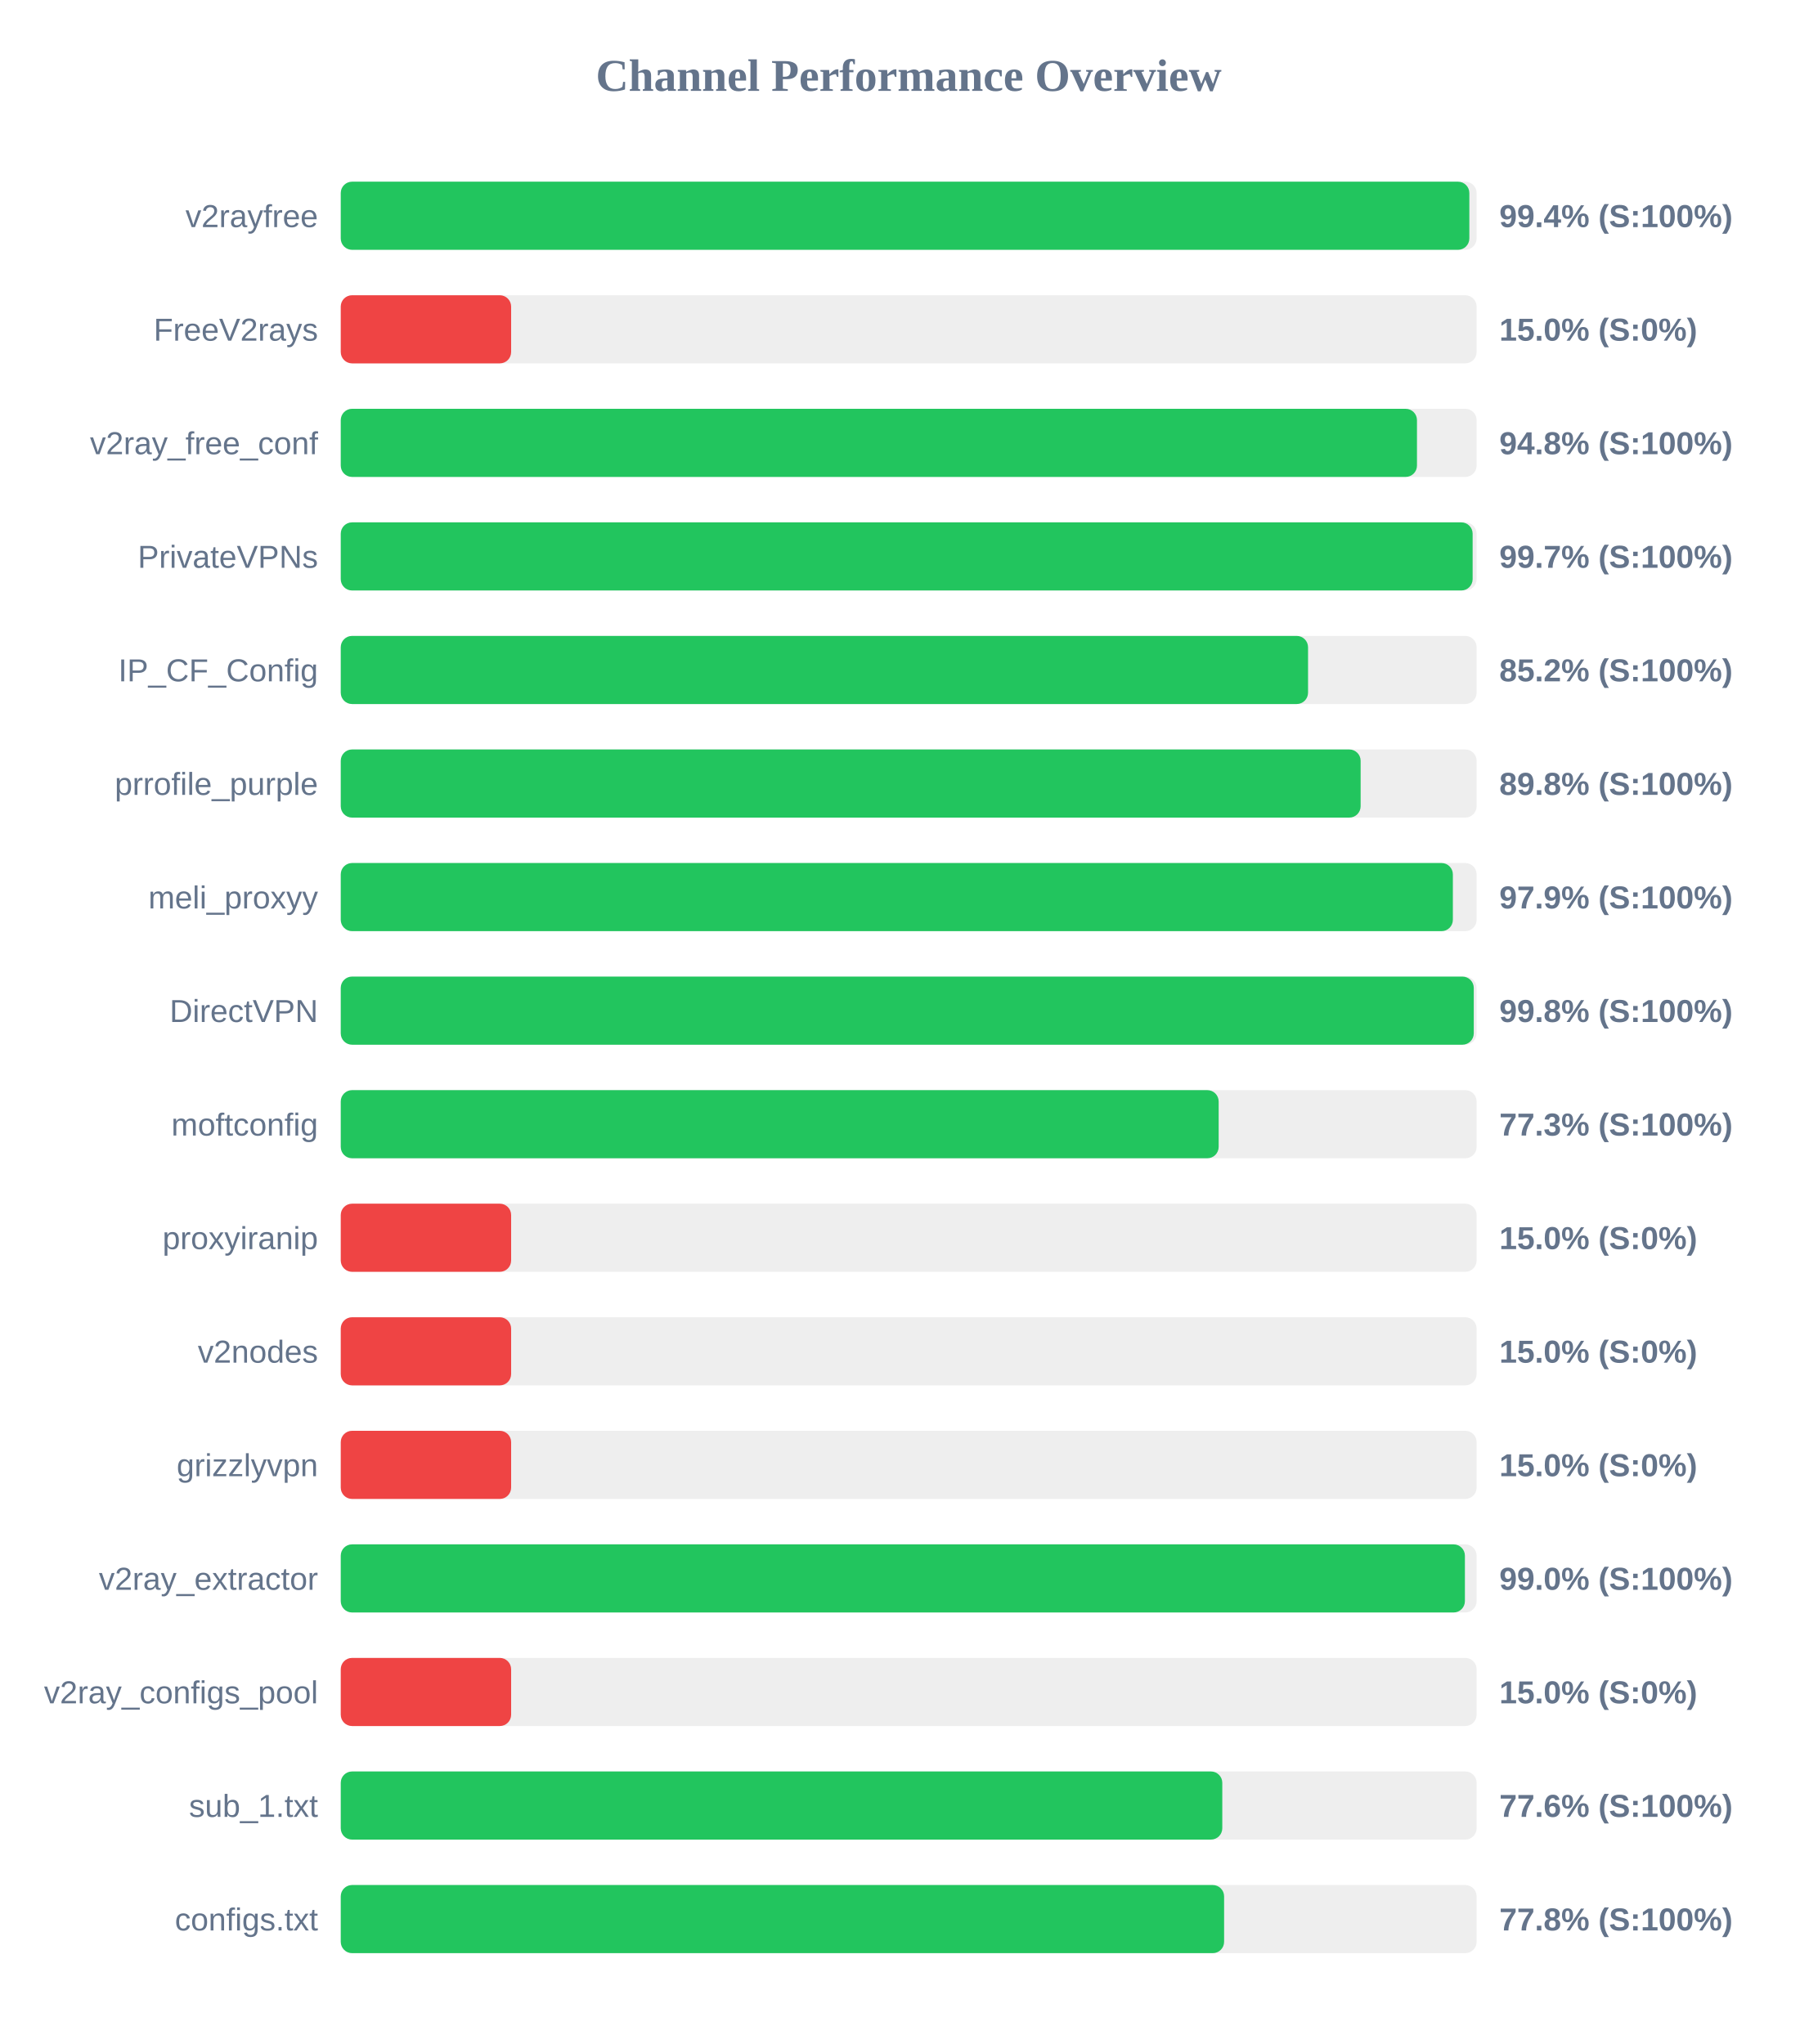
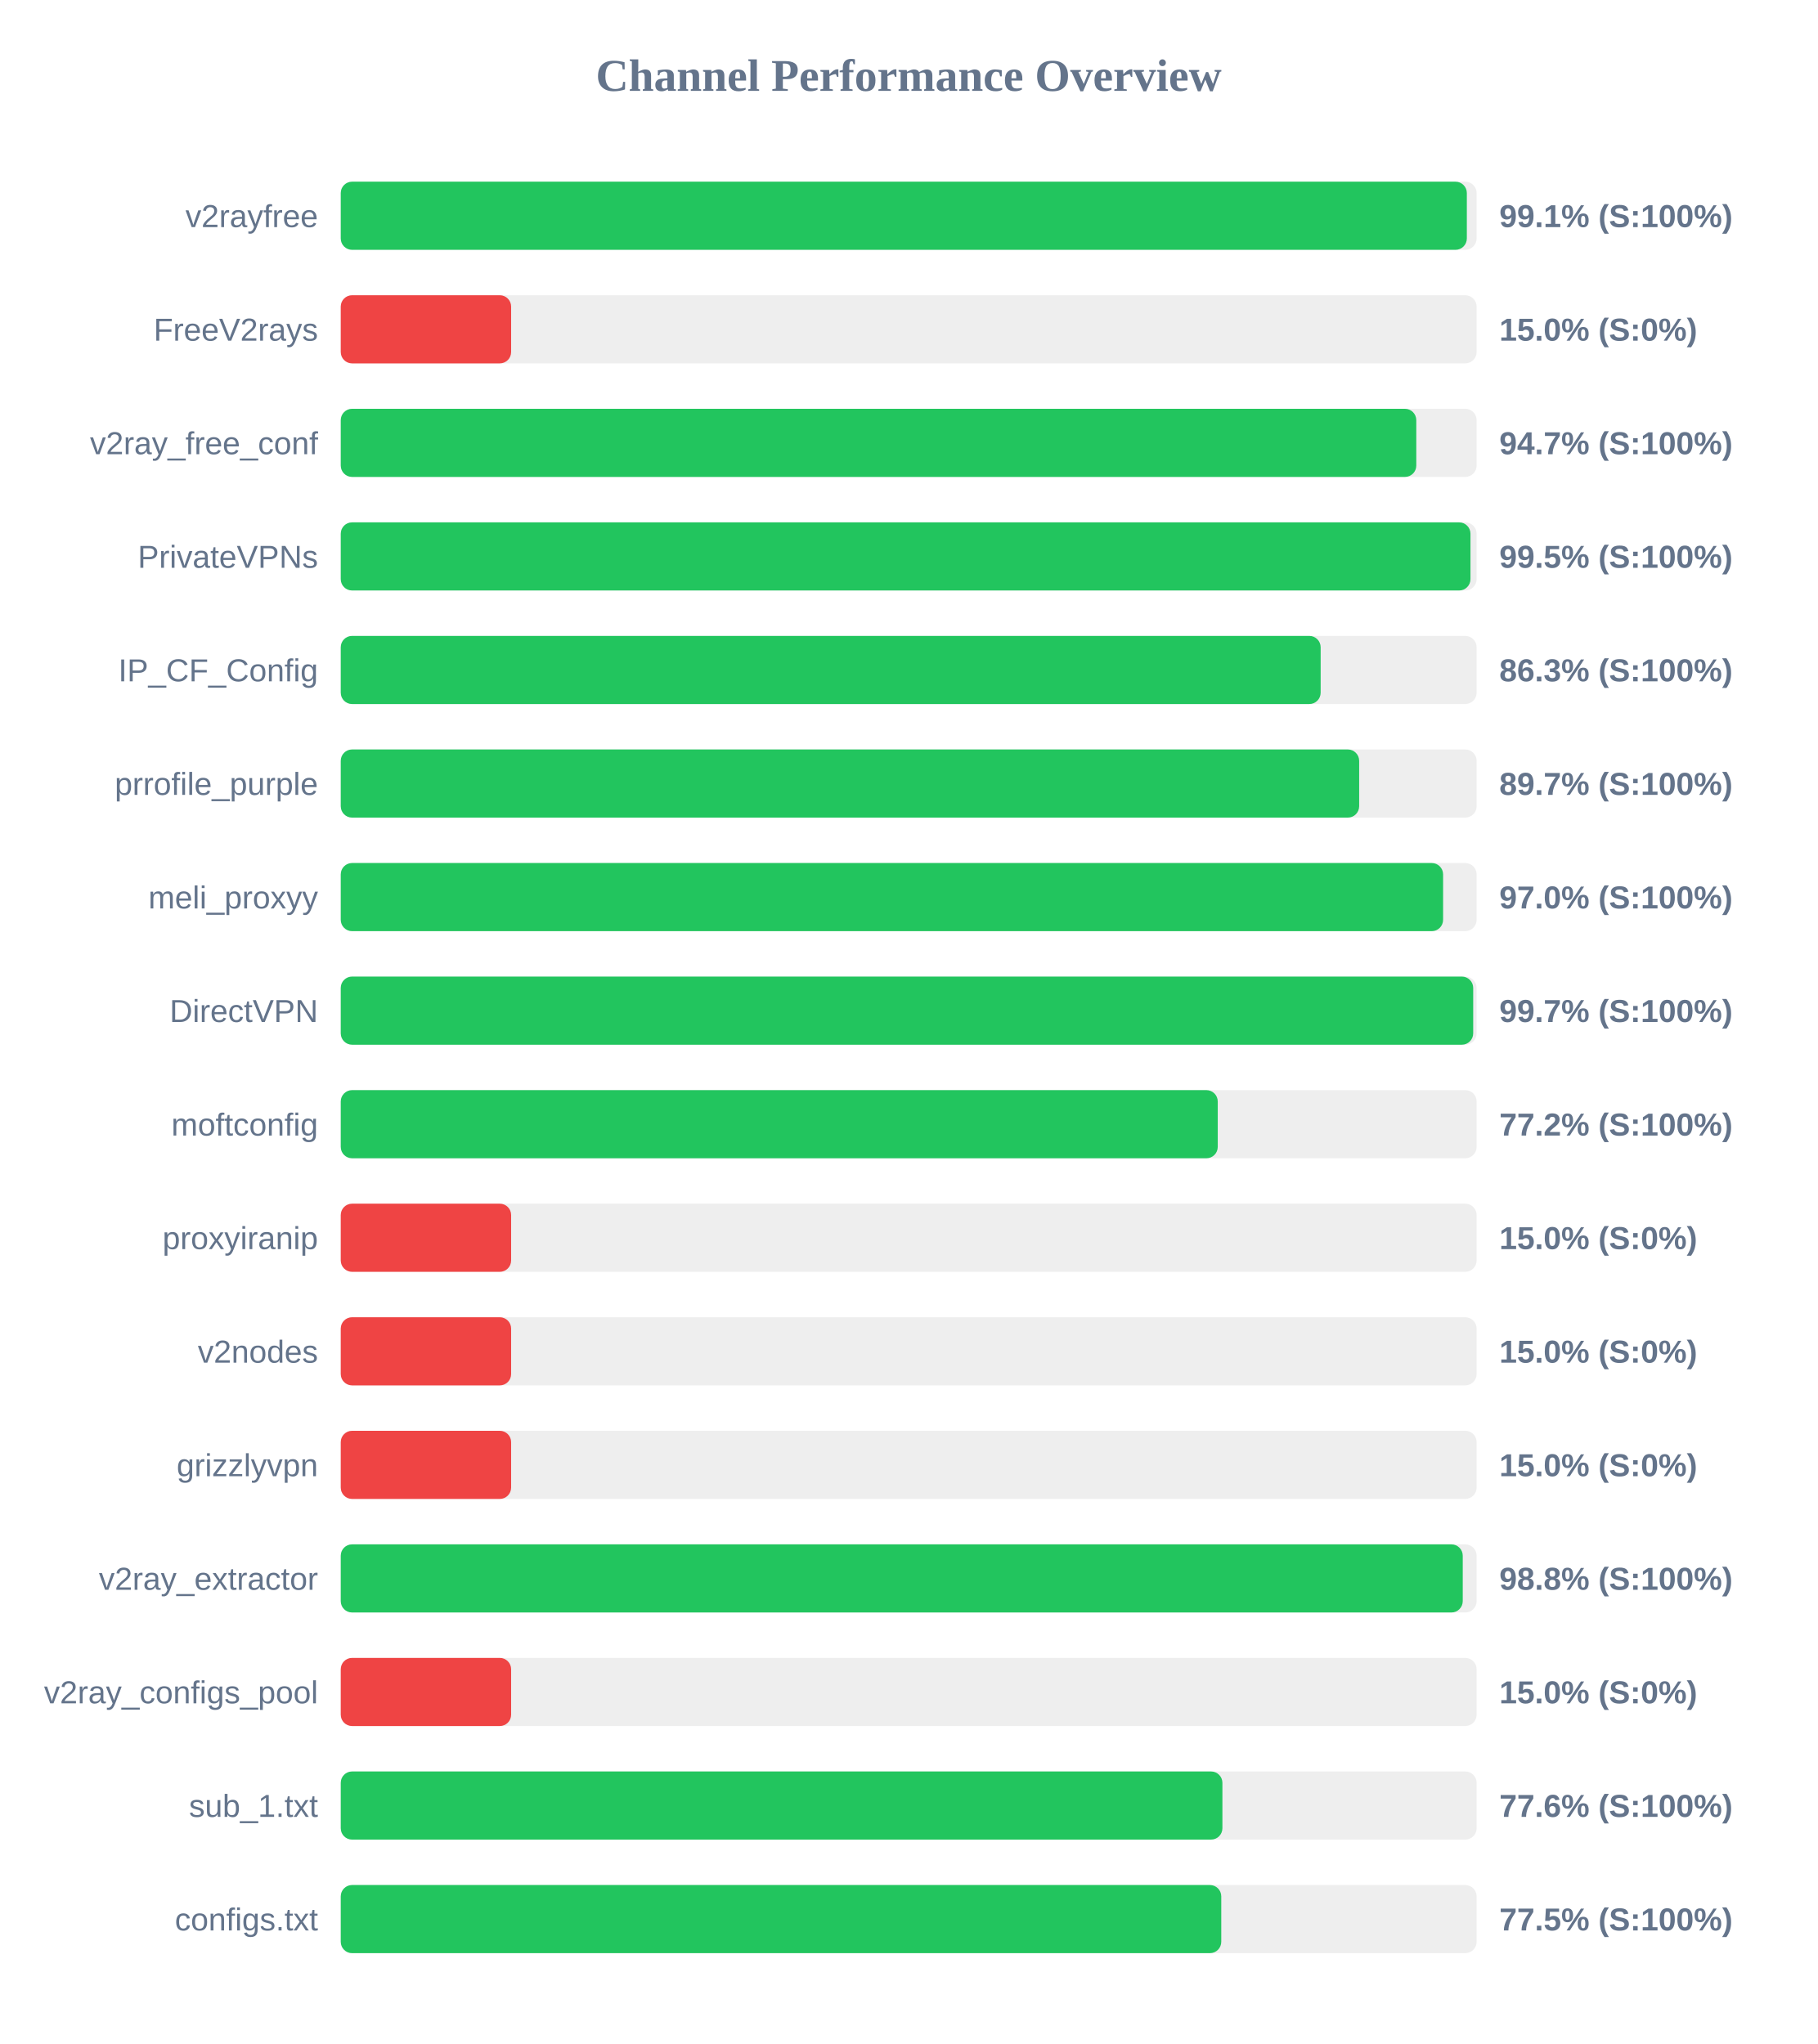
<svg xmlns="http://www.w3.org/2000/svg" width="800" height="900" version="1.1">
  <style>
        .row { font: 14px Arial; fill: #64748b; }
        .score { font: bold 14px Arial; fill: #64748b; }
    </style>
  <text x="400" y="40" text-anchor="middle" font-size="20px" font-weight="bold" fill="#64748b">Channel Performance Overview</text>
  <rect x="150" y="80" width="500" height="30" fill="#eee" rx="5" />
-   <rect x="150" y="80" width="496.8" height="30" fill="#22c55e" rx="5" />
+   <rect x="150" y="80" width="495.7" height="30" fill="#22c55e" rx="5" />
  <text x="140" y="100" text-anchor="end" class="row">v2rayfree</text>
-   <text x="660" y="100" text-anchor="start" class="score">99.4% (S:100%)</text>
+   <text x="660" y="100" text-anchor="start" class="score">99.1% (S:100%)</text>
  <rect x="150" y="130" width="500" height="30" fill="#eee" rx="5" />
  <rect x="150" y="130" width="75.0" height="30" fill="#ef4444" rx="5" />
  <text x="140" y="150" text-anchor="end" class="row">FreeV2rays</text>
  <text x="660" y="150" text-anchor="start" class="score">15.0% (S:0%)</text>
  <rect x="150" y="180" width="500" height="30" fill="#eee" rx="5" />
-   <rect x="150" y="180" width="473.75" height="30" fill="#22c55e" rx="5" />
+   <rect x="150" y="180" width="473.45" height="30" fill="#22c55e" rx="5" />
  <text x="140" y="200" text-anchor="end" class="row">v2ray_free_conf</text>
-   <text x="660" y="200" text-anchor="start" class="score">94.8% (S:100%)</text>
+   <text x="660" y="200" text-anchor="start" class="score">94.7% (S:100%)</text>
  <rect x="150" y="230" width="500" height="30" fill="#eee" rx="5" />
-   <rect x="150" y="230" width="498.25" height="30" fill="#22c55e" rx="5" />
+   <rect x="150" y="230" width="497.3" height="30" fill="#22c55e" rx="5" />
  <text x="140" y="250" text-anchor="end" class="row">PrivateVPNs</text>
-   <text x="660" y="250" text-anchor="start" class="score">99.7% (S:100%)</text>
+   <text x="660" y="250" text-anchor="start" class="score">99.5% (S:100%)</text>
  <rect x="150" y="280" width="500" height="30" fill="#eee" rx="5" />
-   <rect x="150" y="280" width="425.8" height="30" fill="#22c55e" rx="5" />
+   <rect x="150" y="280" width="431.35" height="30" fill="#22c55e" rx="5" />
  <text x="140" y="300" text-anchor="end" class="row">IP_CF_Config</text>
-   <text x="660" y="300" text-anchor="start" class="score">85.2% (S:100%)</text>
+   <text x="660" y="300" text-anchor="start" class="score">86.3% (S:100%)</text>
  <rect x="150" y="330" width="500" height="30" fill="#eee" rx="5" />
-   <rect x="150" y="330" width="448.95" height="30" fill="#22c55e" rx="5" />
+   <rect x="150" y="330" width="448.3" height="30" fill="#22c55e" rx="5" />
  <text x="140" y="350" text-anchor="end" class="row">prrofile_purple</text>
-   <text x="660" y="350" text-anchor="start" class="score">89.8% (S:100%)</text>
+   <text x="660" y="350" text-anchor="start" class="score">89.7% (S:100%)</text>
  <rect x="150" y="380" width="500" height="30" fill="#eee" rx="5" />
-   <rect x="150" y="380" width="489.55" height="30" fill="#22c55e" rx="5" />
+   <rect x="150" y="380" width="485.25" height="30" fill="#22c55e" rx="5" />
  <text x="140" y="400" text-anchor="end" class="row">meli_proxyy</text>
-   <text x="660" y="400" text-anchor="start" class="score">97.9% (S:100%)</text>
+   <text x="660" y="400" text-anchor="start" class="score">97.0% (S:100%)</text>
  <rect x="150" y="430" width="500" height="30" fill="#eee" rx="5" />
-   <rect x="150" y="430" width="498.75" height="30" fill="#22c55e" rx="5" />
+   <rect x="150" y="430" width="498.5" height="30" fill="#22c55e" rx="5" />
  <text x="140" y="450" text-anchor="end" class="row">DirectVPN</text>
-   <text x="660" y="450" text-anchor="start" class="score">99.8% (S:100%)</text>
+   <text x="660" y="450" text-anchor="start" class="score">99.7% (S:100%)</text>
  <rect x="150" y="480" width="500" height="30" fill="#eee" rx="5" />
-   <rect x="150" y="480" width="386.45" height="30" fill="#22c55e" rx="5" />
+   <rect x="150" y="480" width="386.05" height="30" fill="#22c55e" rx="5" />
  <text x="140" y="500" text-anchor="end" class="row">moftconfig</text>
-   <text x="660" y="500" text-anchor="start" class="score">77.3% (S:100%)</text>
+   <text x="660" y="500" text-anchor="start" class="score">77.2% (S:100%)</text>
  <rect x="150" y="530" width="500" height="30" fill="#eee" rx="5" />
  <rect x="150" y="530" width="75.0" height="30" fill="#ef4444" rx="5" />
  <text x="140" y="550" text-anchor="end" class="row">proxyiranip</text>
  <text x="660" y="550" text-anchor="start" class="score">15.0% (S:0%)</text>
  <rect x="150" y="580" width="500" height="30" fill="#eee" rx="5" />
  <rect x="150" y="580" width="75.0" height="30" fill="#ef4444" rx="5" />
  <text x="140" y="600" text-anchor="end" class="row">v2nodes</text>
  <text x="660" y="600" text-anchor="start" class="score">15.0% (S:0%)</text>
  <rect x="150" y="630" width="500" height="30" fill="#eee" rx="5" />
  <rect x="150" y="630" width="75.0" height="30" fill="#ef4444" rx="5" />
  <text x="140" y="650" text-anchor="end" class="row">grizzlyvpn</text>
  <text x="660" y="650" text-anchor="start" class="score">15.0% (S:0%)</text>
  <rect x="150" y="680" width="500" height="30" fill="#eee" rx="5" />
-   <rect x="150" y="680" width="494.85" height="30" fill="#22c55e" rx="5" />
+   <rect x="150" y="680" width="493.9" height="30" fill="#22c55e" rx="5" />
  <text x="140" y="700" text-anchor="end" class="row">v2ray_extractor</text>
-   <text x="660" y="700" text-anchor="start" class="score">99.0% (S:100%)</text>
+   <text x="660" y="700" text-anchor="start" class="score">98.8% (S:100%)</text>
  <rect x="150" y="730" width="500" height="30" fill="#eee" rx="5" />
  <rect x="150" y="730" width="75.0" height="30" fill="#ef4444" rx="5" />
  <text x="140" y="750" text-anchor="end" class="row">v2ray_configs_pool</text>
  <text x="660" y="750" text-anchor="start" class="score">15.0% (S:0%)</text>
  <rect x="150" y="780" width="500" height="30" fill="#eee" rx="5" />
-   <rect x="150" y="780" width="388.05" height="30" fill="#22c55e" rx="5" />
+   <rect x="150" y="780" width="388.1" height="30" fill="#22c55e" rx="5" />
  <text x="140" y="800" text-anchor="end" class="row">sub_1.txt</text>
  <text x="660" y="800" text-anchor="start" class="score">77.6% (S:100%)</text>
  <rect x="150" y="830" width="500" height="30" fill="#eee" rx="5" />
-   <rect x="150" y="830" width="388.85" height="30" fill="#22c55e" rx="5" />
+   <rect x="150" y="830" width="387.6" height="30" fill="#22c55e" rx="5" />
  <text x="140" y="850" text-anchor="end" class="row">configs.txt</text>
-   <text x="660" y="850" text-anchor="start" class="score">77.8% (S:100%)</text>
+   <text x="660" y="850" text-anchor="start" class="score">77.5% (S:100%)</text>
</svg>
